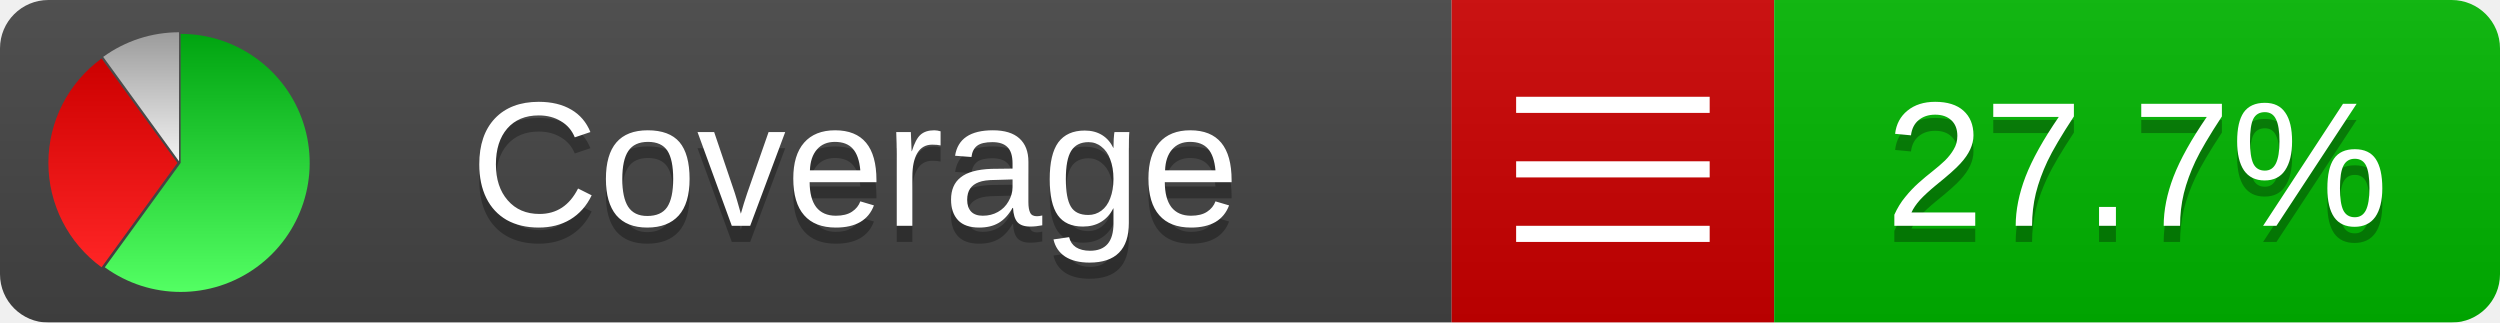
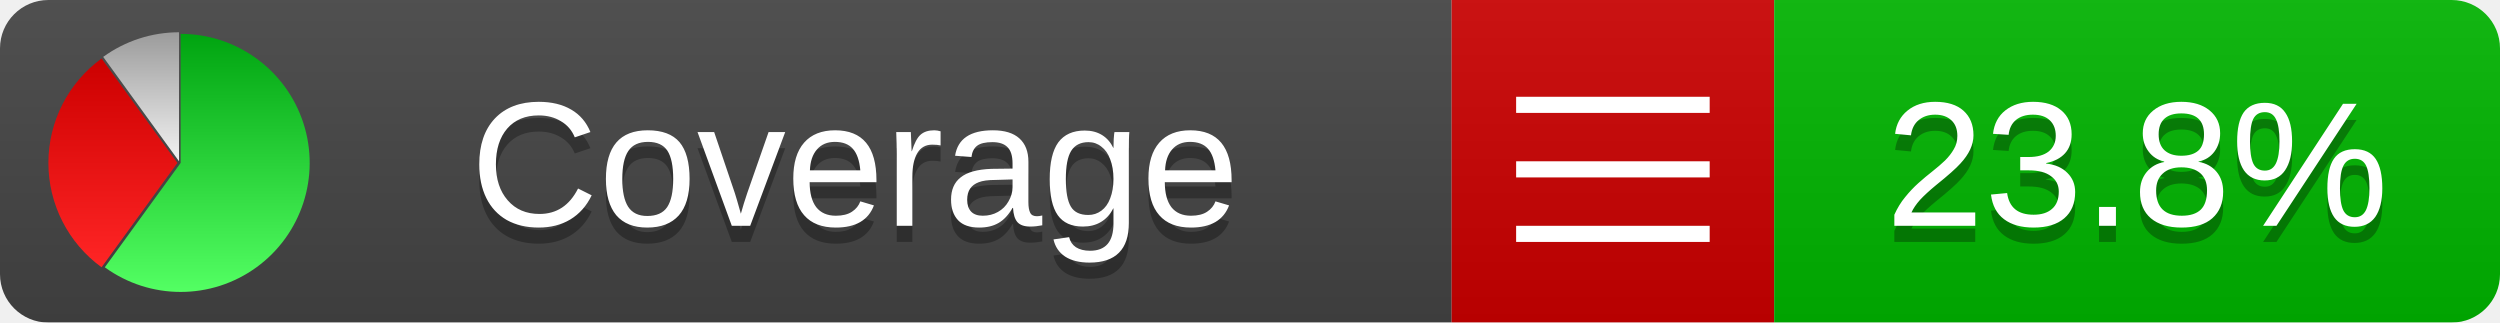
<svg xmlns="http://www.w3.org/2000/svg" xmlns:xlink="http://www.w3.org/1999/xlink" width="155" height="20">
  <style type="text/css">
          
            @keyframes fadeout {
              0 % { visibility: visible; opacity: 1; }
              40% { visibility: visible; opacity: 1; }
              50% { visibility: hidden; opacity: 0; }
              90% { visibility: hidden; opacity: 0; }
              100% { visibility: visible; opacity: 1; }
            }
            @keyframes fadein {
              0% { visibility: hidden; opacity: 0; }
              40% { visibility: hidden; opacity: 0; }
              50% { visibility: visible; opacity: 1; }
              90% { visibility: visible; opacity: 1; }
              100% { visibility: hidden; opacity: 0; }
            }
            .linecoverage {
                animation-duration: 10s;
                animation-name: fadeout;
                animation-iteration-count: infinite;
            }
            .branchcoverage {
                animation-duration: 10s;
                animation-name: fadein;
                animation-iteration-count: infinite;
            }
          
    </style>
  <defs>
    <linearGradient id="gradient" x2="0" y2="100%">
      <stop offset="0" stop-color="#bbb" stop-opacity=".1" />
      <stop offset="1" stop-opacity=".1" />
    </linearGradient>
    <linearGradient id="green" x2="0" y2="100%">
      <stop offset="0" stop-color="#00A410" />
      <stop offset="1" stop-color="#53FF63" />
    </linearGradient>
    <linearGradient id="red" x2="0" y2="100%">
      <stop offset="0" stop-color="#C00" />
      <stop offset="1" stop-color="#FF2525" />
    </linearGradient>
    <linearGradient id="gray" x2="0" y2="100%">
      <stop offset="0" stop-color="#9B9B9B" />
      <stop offset="1" stop-color="#F3F3F3" />
    </linearGradient>
    <mask id="mask">
      <rect width="155" height="20" rx="3" fill="#fff" />
    </mask>
    <g id="icon">
      <path style="fill:url(#green);" d="M205,202.5 l0,-200 a200,200 0 1,1 -117.558,361.803 z" />
      <path style="fill:url(#red);" d="M200,202.5 l-117.558,161.803 a200,200 0 0,1 0,-323.607 z" />
      <path style="fill:url(#gray);" d="M202.5,200 l-117.558,-161.803 a200,200 0 0,1 117.558,-38.196 z" />
    </g>
  </defs>
  <g mask="url(#mask)">
    <rect x="0" y="0" width="90" height="20" fill="#444" />
    <rect x="90" y="0" width="20" height="20" fill="#c00" />
    <rect x="110" y="0" width="45" height="20" fill="#00B600" />
    <rect x="0" y="0" width="155" height="20" fill="url(#gradient)" />
  </g>
  <g>
    <path class="" stroke="#fff" d="M94 6.5 h12 M94 10.5 h12 M94 14.5 h12" />
  </g>
  <g fill="#fff" text-anchor="middle" font-family="Verdana,Arial,Geneva,sans-serif" font-size="11">
    <a xlink:href="https://github.com/danielpalme/ReportGenerator" target="_top">
      <use xlink:href="#icon" transform="translate(3,2) scale(.04)" />
    </a>
    <text x="53" y="15" fill="#010101" fill-opacity=".3">Coverage</text>
    <text x="53" y="14" fill="#fff">Coverage</text>
-     <text class="" x="132.5" y="15" fill="#010101" fill-opacity=".3">27.7%</text>
-     <text class="" x="132.5" y="14">27.7%</text>
+     <text class="" x="132.5" y="15" fill="#010101" fill-opacity=".3">23.8%</text>
+     <text class="" x="132.5" y="14">23.8%</text>
  </g>
  <g>
    <rect class="" x="90" y="0" width="65" height="20" fill-opacity="0" />
  </g>
</svg>
